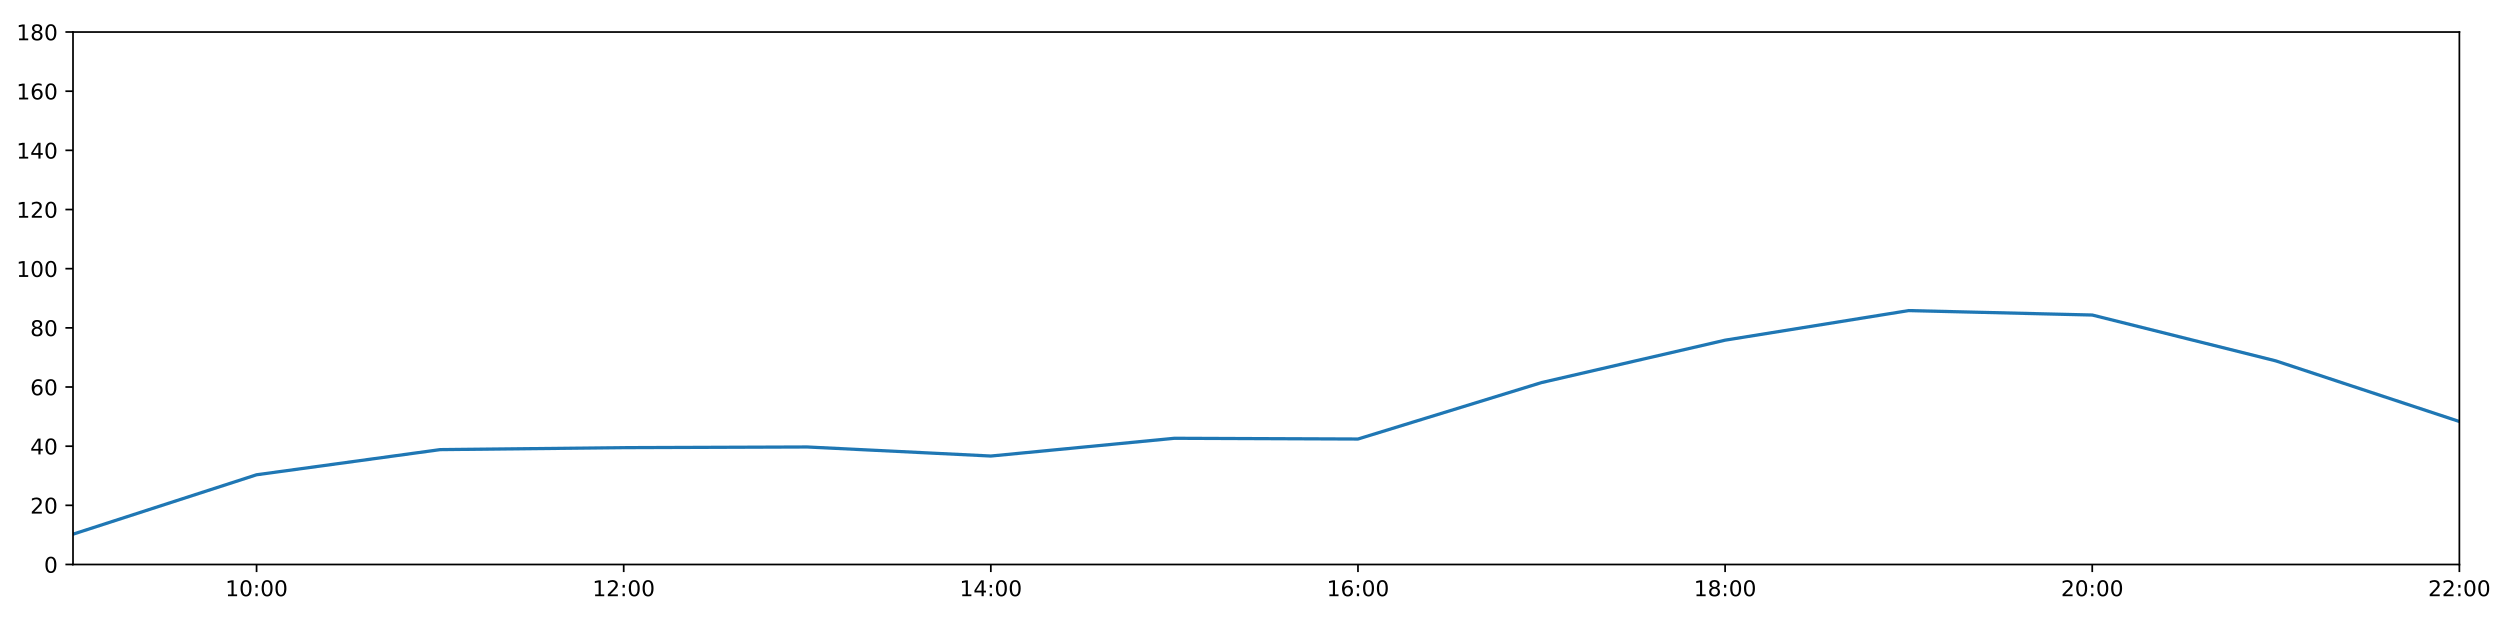
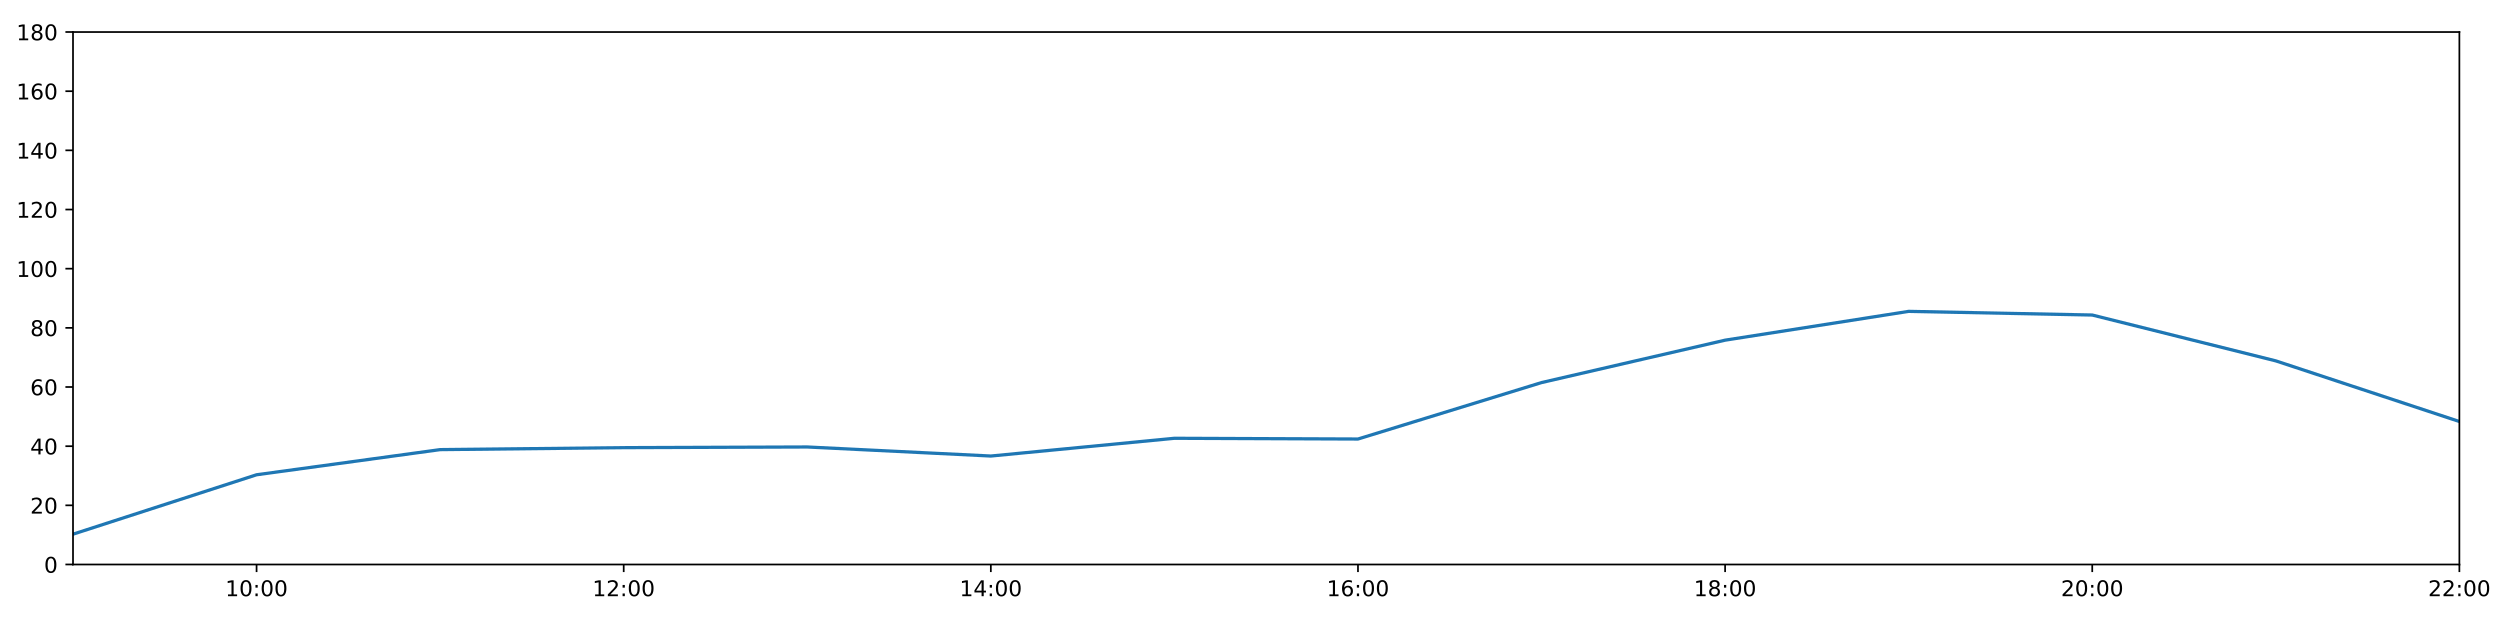
<svg xmlns="http://www.w3.org/2000/svg" xmlns:xlink="http://www.w3.org/1999/xlink" height="288pt" version="1.1" viewBox="0 0 1152 288" width="1152pt">
  <defs>
    <style type="text/css">
*{stroke-linecap:butt;stroke-linejoin:round;}
  </style>
  </defs>
  <g id="figure_1">
    <g id="patch_1">
      <path d="M 0 288  L 1152 288  L 1152 0  L 0 0  z " style="fill:#ffffff;" />
    </g>
    <g id="axes_1">
      <g id="patch_2">
        <path d="M 33.64 260.12  L 1133.28 260.12  L 1133.28 14.76  L 33.64 14.76  z " style="fill:#ffffff;" />
      </g>
      <g id="matplotlib.axis_1">
        <g id="xtick_1">
          <g id="line2d_1">
            <defs>
-               <path d="M 0 0  L 0 3.5  " id="m3ad04e2f12" style="stroke:#000000;stroke-width:0.8;" />
-             </defs>
-             <g>
-               <use style="stroke:#000000;stroke-width:0.8;" x="118.228" xlink:href="#m3ad04e2f12" y="260.12" />
+               <path d="M 0 0  L 0 3.5  " id="maa75c78403" style="stroke:#000000;stroke-width:0.8;" />
+             </defs>
+             <g>
+               <use style="stroke:#000000;stroke-width:0.8;" x="118.228" xlink:href="#maa75c78403" y="260.12" />
            </g>
          </g>
          <g id="text_1">
            <defs>
              <path d="M 12.406 8.297  L 28.516 8.297  L 28.516 63.922  L 10.984 60.406  L 10.984 69.391  L 28.422 72.906  L 38.281 72.906  L 38.281 8.297  L 54.391 8.297  L 54.391 0  L 12.406 0  z " id="DejaVuSans-49" />
              <path d="M 31.781 66.406  Q 24.172 66.406 20.328 58.906  Q 16.5 51.422 16.5 36.375  Q 16.5 21.391 20.328 13.891  Q 24.172 6.391 31.781 6.391  Q 39.453 6.391 43.281 13.891  Q 47.125 21.391 47.125 36.375  Q 47.125 51.422 43.281 58.906  Q 39.453 66.406 31.781 66.406  z M 31.781 74.219  Q 44.047 74.219 50.516 64.516  Q 56.984 54.828 56.984 36.375  Q 56.984 17.969 50.516 8.266  Q 44.047 -1.422 31.781 -1.422  Q 19.531 -1.422 13.062 8.266  Q 6.594 17.969 6.594 36.375  Q 6.594 54.828 13.062 64.516  Q 19.531 74.219 31.781 74.219  z " id="DejaVuSans-48" />
              <path d="M 11.719 12.406  L 22.016 12.406  L 22.016 0  L 11.719 0  z M 11.719 51.703  L 22.016 51.703  L 22.016 39.312  L 11.719 39.312  z " id="DejaVuSans-58" />
            </defs>
            <g transform="translate(103.8183 274.7184)scale(0.1 -0.1)">
              <use xlink:href="#DejaVuSans-49" />
              <use x="63.623" xlink:href="#DejaVuSans-48" />
              <use x="127.246" xlink:href="#DejaVuSans-58" />
              <use x="160.938" xlink:href="#DejaVuSans-48" />
              <use x="224.561" xlink:href="#DejaVuSans-48" />
            </g>
          </g>
        </g>
        <g id="xtick_2">
          <g id="line2d_2">
            <g>
-               <use style="stroke:#000000;stroke-width:0.8;" x="287.403" xlink:href="#m3ad04e2f12" y="260.12" />
+               <use style="stroke:#000000;stroke-width:0.8;" x="287.403" xlink:href="#maa75c78403" y="260.12" />
            </g>
          </g>
          <g id="text_2">
            <defs>
              <path d="M 19.188 8.297  L 53.609 8.297  L 53.609 0  L 7.328 0  L 7.328 8.297  Q 12.938 14.109 22.625 23.891  Q 32.328 33.688 34.812 36.531  Q 39.547 41.844 41.422 45.531  Q 43.312 49.219 43.312 52.781  Q 43.312 58.594 39.234 62.25  Q 35.156 65.922 28.609 65.922  Q 23.969 65.922 18.812 64.312  Q 13.672 62.703 7.812 59.422  L 7.812 69.391  Q 13.766 71.781 18.938 73  Q 24.125 74.219 28.422 74.219  Q 39.75 74.219 46.484 68.547  Q 53.219 62.891 53.219 53.422  Q 53.219 48.922 51.531 44.891  Q 49.859 40.875 45.406 35.406  Q 44.188 33.984 37.641 27.219  Q 31.109 20.453 19.188 8.297  z " id="DejaVuSans-50" />
            </defs>
            <g transform="translate(272.9937 274.7184)scale(0.1 -0.1)">
              <use xlink:href="#DejaVuSans-49" />
              <use x="63.623" xlink:href="#DejaVuSans-50" />
              <use x="127.246" xlink:href="#DejaVuSans-58" />
              <use x="160.938" xlink:href="#DejaVuSans-48" />
              <use x="224.561" xlink:href="#DejaVuSans-48" />
            </g>
          </g>
        </g>
        <g id="xtick_3">
          <g id="line2d_3">
            <g>
-               <use style="stroke:#000000;stroke-width:0.8;" x="456.578" xlink:href="#m3ad04e2f12" y="260.12" />
+               <use style="stroke:#000000;stroke-width:0.8;" x="456.578" xlink:href="#maa75c78403" y="260.12" />
            </g>
          </g>
          <g id="text_3">
            <defs>
              <path d="M 37.797 64.312  L 12.891 25.391  L 37.797 25.391  z M 35.203 72.906  L 47.609 72.906  L 47.609 25.391  L 58.016 25.391  L 58.016 17.188  L 47.609 17.188  L 47.609 0  L 37.797 0  L 37.797 17.188  L 4.891 17.188  L 4.891 26.703  z " id="DejaVuSans-52" />
            </defs>
            <g transform="translate(442.1691 274.7184)scale(0.1 -0.1)">
              <use xlink:href="#DejaVuSans-49" />
              <use x="63.623" xlink:href="#DejaVuSans-52" />
              <use x="127.246" xlink:href="#DejaVuSans-58" />
              <use x="160.938" xlink:href="#DejaVuSans-48" />
              <use x="224.561" xlink:href="#DejaVuSans-48" />
            </g>
          </g>
        </g>
        <g id="xtick_4">
          <g id="line2d_4">
            <g>
-               <use style="stroke:#000000;stroke-width:0.8;" x="625.754" xlink:href="#m3ad04e2f12" y="260.12" />
+               <use style="stroke:#000000;stroke-width:0.8;" x="625.754" xlink:href="#maa75c78403" y="260.12" />
            </g>
          </g>
          <g id="text_4">
            <defs>
              <path d="M 33.016 40.375  Q 26.375 40.375 22.484 35.828  Q 18.609 31.297 18.609 23.391  Q 18.609 15.531 22.484 10.953  Q 26.375 6.391 33.016 6.391  Q 39.656 6.391 43.531 10.953  Q 47.406 15.531 47.406 23.391  Q 47.406 31.297 43.531 35.828  Q 39.656 40.375 33.016 40.375  z M 52.594 71.297  L 52.594 62.312  Q 48.875 64.062 45.094 64.984  Q 41.312 65.922 37.594 65.922  Q 27.828 65.922 22.672 59.328  Q 17.531 52.734 16.797 39.406  Q 19.672 43.656 24.016 45.922  Q 28.375 48.188 33.594 48.188  Q 44.578 48.188 50.953 41.516  Q 57.328 34.859 57.328 23.391  Q 57.328 12.156 50.688 5.359  Q 44.047 -1.422 33.016 -1.422  Q 20.359 -1.422 13.672 8.266  Q 6.984 17.969 6.984 36.375  Q 6.984 53.656 15.188 63.938  Q 23.391 74.219 37.203 74.219  Q 40.922 74.219 44.703 73.484  Q 48.484 72.75 52.594 71.297  z " id="DejaVuSans-54" />
            </defs>
            <g transform="translate(611.3445 274.7184)scale(0.1 -0.1)">
              <use xlink:href="#DejaVuSans-49" />
              <use x="63.623" xlink:href="#DejaVuSans-54" />
              <use x="127.246" xlink:href="#DejaVuSans-58" />
              <use x="160.938" xlink:href="#DejaVuSans-48" />
              <use x="224.561" xlink:href="#DejaVuSans-48" />
            </g>
          </g>
        </g>
        <g id="xtick_5">
          <g id="line2d_5">
            <g>
-               <use style="stroke:#000000;stroke-width:0.8;" x="794.929" xlink:href="#m3ad04e2f12" y="260.12" />
+               <use style="stroke:#000000;stroke-width:0.8;" x="794.929" xlink:href="#maa75c78403" y="260.12" />
            </g>
          </g>
          <g id="text_5">
            <defs>
              <path d="M 31.781 34.625  Q 24.75 34.625 20.719 30.859  Q 16.703 27.094 16.703 20.516  Q 16.703 13.922 20.719 10.156  Q 24.75 6.391 31.781 6.391  Q 38.812 6.391 42.859 10.172  Q 46.922 13.969 46.922 20.516  Q 46.922 27.094 42.891 30.859  Q 38.875 34.625 31.781 34.625  z M 21.922 38.812  Q 15.578 40.375 12.031 44.719  Q 8.5 49.078 8.5 55.328  Q 8.5 64.062 14.719 69.141  Q 20.953 74.219 31.781 74.219  Q 42.672 74.219 48.875 69.141  Q 55.078 64.062 55.078 55.328  Q 55.078 49.078 51.531 44.719  Q 48 40.375 41.703 38.812  Q 48.828 37.156 52.797 32.312  Q 56.781 27.484 56.781 20.516  Q 56.781 9.906 50.312 4.234  Q 43.844 -1.422 31.781 -1.422  Q 19.734 -1.422 13.25 4.234  Q 6.781 9.906 6.781 20.516  Q 6.781 27.484 10.781 32.312  Q 14.797 37.156 21.922 38.812  z M 18.312 54.391  Q 18.312 48.734 21.844 45.562  Q 25.391 42.391 31.781 42.391  Q 38.141 42.391 41.719 45.562  Q 45.312 48.734 45.312 54.391  Q 45.312 60.062 41.719 63.234  Q 38.141 66.406 31.781 66.406  Q 25.391 66.406 21.844 63.234  Q 18.312 60.062 18.312 54.391  z " id="DejaVuSans-56" />
            </defs>
            <g transform="translate(780.5199 274.7184)scale(0.1 -0.1)">
              <use xlink:href="#DejaVuSans-49" />
              <use x="63.623" xlink:href="#DejaVuSans-56" />
              <use x="127.246" xlink:href="#DejaVuSans-58" />
              <use x="160.938" xlink:href="#DejaVuSans-48" />
              <use x="224.561" xlink:href="#DejaVuSans-48" />
            </g>
          </g>
        </g>
        <g id="xtick_6">
          <g id="line2d_6">
            <g>
-               <use style="stroke:#000000;stroke-width:0.8;" x="964.105" xlink:href="#m3ad04e2f12" y="260.12" />
+               <use style="stroke:#000000;stroke-width:0.8;" x="964.105" xlink:href="#maa75c78403" y="260.12" />
            </g>
          </g>
          <g id="text_6">
            <g transform="translate(949.6952 274.7184)scale(0.1 -0.1)">
              <use xlink:href="#DejaVuSans-50" />
              <use x="63.623" xlink:href="#DejaVuSans-48" />
              <use x="127.246" xlink:href="#DejaVuSans-58" />
              <use x="160.938" xlink:href="#DejaVuSans-48" />
              <use x="224.561" xlink:href="#DejaVuSans-48" />
            </g>
          </g>
        </g>
        <g id="xtick_7">
          <g id="line2d_7">
            <g>
-               <use style="stroke:#000000;stroke-width:0.8;" x="1133.28" xlink:href="#m3ad04e2f12" y="260.12" />
+               <use style="stroke:#000000;stroke-width:0.8;" x="1133.28" xlink:href="#maa75c78403" y="260.12" />
            </g>
          </g>
          <g id="text_7">
            <g transform="translate(1118.871 274.7184)scale(0.1 -0.1)">
              <use xlink:href="#DejaVuSans-50" />
              <use x="63.623" xlink:href="#DejaVuSans-50" />
              <use x="127.246" xlink:href="#DejaVuSans-58" />
              <use x="160.938" xlink:href="#DejaVuSans-48" />
              <use x="224.561" xlink:href="#DejaVuSans-48" />
            </g>
          </g>
        </g>
      </g>
      <g id="matplotlib.axis_2">
        <g id="ytick_1">
          <g id="line2d_8">
            <defs>
-               <path d="M 0 0  L -3.5 0  " id="mba2832af52" style="stroke:#000000;stroke-width:0.8;" />
-             </defs>
-             <g>
-               <use style="stroke:#000000;stroke-width:0.8;" x="33.64" xlink:href="#mba2832af52" y="260.12" />
+               <path d="M 0 0  L -3.5 0  " id="m891af179ab" style="stroke:#000000;stroke-width:0.8;" />
+             </defs>
+             <g>
+               <use style="stroke:#000000;stroke-width:0.8;" x="33.64" xlink:href="#m891af179ab" y="260.12" />
            </g>
          </g>
          <g id="text_8">
            <g transform="translate(20.2775 263.9192)scale(0.1 -0.1)">
              <use xlink:href="#DejaVuSans-48" />
            </g>
          </g>
        </g>
        <g id="ytick_2">
          <g id="line2d_9">
            <g>
-               <use style="stroke:#000000;stroke-width:0.8;" x="33.64" xlink:href="#mba2832af52" y="232.858" />
+               <use style="stroke:#000000;stroke-width:0.8;" x="33.64" xlink:href="#m891af179ab" y="232.858" />
            </g>
          </g>
          <g id="text_9">
            <g transform="translate(13.915 236.657)scale(0.1 -0.1)">
              <use xlink:href="#DejaVuSans-50" />
              <use x="63.623" xlink:href="#DejaVuSans-48" />
            </g>
          </g>
        </g>
        <g id="ytick_3">
          <g id="line2d_10">
            <g>
-               <use style="stroke:#000000;stroke-width:0.8;" x="33.64" xlink:href="#mba2832af52" y="205.596" />
+               <use style="stroke:#000000;stroke-width:0.8;" x="33.64" xlink:href="#m891af179ab" y="205.596" />
            </g>
          </g>
          <g id="text_10">
            <g transform="translate(13.915 209.3948)scale(0.1 -0.1)">
              <use xlink:href="#DejaVuSans-52" />
              <use x="63.623" xlink:href="#DejaVuSans-48" />
            </g>
          </g>
        </g>
        <g id="ytick_4">
          <g id="line2d_11">
            <g>
-               <use style="stroke:#000000;stroke-width:0.8;" x="33.64" xlink:href="#mba2832af52" y="178.333" />
+               <use style="stroke:#000000;stroke-width:0.8;" x="33.64" xlink:href="#m891af179ab" y="178.333" />
            </g>
          </g>
          <g id="text_11">
            <g transform="translate(13.915 182.1326)scale(0.1 -0.1)">
              <use xlink:href="#DejaVuSans-54" />
              <use x="63.623" xlink:href="#DejaVuSans-48" />
            </g>
          </g>
        </g>
        <g id="ytick_5">
          <g id="line2d_12">
            <g>
-               <use style="stroke:#000000;stroke-width:0.8;" x="33.64" xlink:href="#mba2832af52" y="151.071" />
+               <use style="stroke:#000000;stroke-width:0.8;" x="33.64" xlink:href="#m891af179ab" y="151.071" />
            </g>
          </g>
          <g id="text_12">
            <g transform="translate(13.915 154.8703)scale(0.1 -0.1)">
              <use xlink:href="#DejaVuSans-56" />
              <use x="63.623" xlink:href="#DejaVuSans-48" />
            </g>
          </g>
        </g>
        <g id="ytick_6">
          <g id="line2d_13">
            <g>
-               <use style="stroke:#000000;stroke-width:0.8;" x="33.64" xlink:href="#mba2832af52" y="123.809" />
+               <use style="stroke:#000000;stroke-width:0.8;" x="33.64" xlink:href="#m891af179ab" y="123.809" />
            </g>
          </g>
          <g id="text_13">
            <g transform="translate(7.5525 127.6081)scale(0.1 -0.1)">
              <use xlink:href="#DejaVuSans-49" />
              <use x="63.623" xlink:href="#DejaVuSans-48" />
              <use x="127.246" xlink:href="#DejaVuSans-48" />
            </g>
          </g>
        </g>
        <g id="ytick_7">
          <g id="line2d_14">
            <g>
-               <use style="stroke:#000000;stroke-width:0.8;" x="33.64" xlink:href="#mba2832af52" y="96.547" />
+               <use style="stroke:#000000;stroke-width:0.8;" x="33.64" xlink:href="#m891af179ab" y="96.547" />
            </g>
          </g>
          <g id="text_14">
            <g transform="translate(7.5525 100.3459)scale(0.1 -0.1)">
              <use xlink:href="#DejaVuSans-49" />
              <use x="63.623" xlink:href="#DejaVuSans-50" />
              <use x="127.246" xlink:href="#DejaVuSans-48" />
            </g>
          </g>
        </g>
        <g id="ytick_8">
          <g id="line2d_15">
            <g>
-               <use style="stroke:#000000;stroke-width:0.8;" x="33.64" xlink:href="#mba2832af52" y="69.284" />
+               <use style="stroke:#000000;stroke-width:0.8;" x="33.64" xlink:href="#m891af179ab" y="69.284" />
            </g>
          </g>
          <g id="text_15">
            <g transform="translate(7.5525 73.08366)scale(0.1 -0.1)">
              <use xlink:href="#DejaVuSans-49" />
              <use x="63.623" xlink:href="#DejaVuSans-52" />
              <use x="127.246" xlink:href="#DejaVuSans-48" />
            </g>
          </g>
        </g>
        <g id="ytick_9">
          <g id="line2d_16">
            <g>
-               <use style="stroke:#000000;stroke-width:0.8;" x="33.64" xlink:href="#mba2832af52" y="42.022" />
+               <use style="stroke:#000000;stroke-width:0.8;" x="33.64" xlink:href="#m891af179ab" y="42.022" />
            </g>
          </g>
          <g id="text_16">
            <g transform="translate(7.5525 45.82144)scale(0.1 -0.1)">
              <use xlink:href="#DejaVuSans-49" />
              <use x="63.623" xlink:href="#DejaVuSans-54" />
              <use x="127.246" xlink:href="#DejaVuSans-48" />
            </g>
          </g>
        </g>
        <g id="ytick_10">
          <g id="line2d_17">
            <g>
-               <use style="stroke:#000000;stroke-width:0.8;" x="33.64" xlink:href="#mba2832af52" y="14.76" />
+               <use style="stroke:#000000;stroke-width:0.8;" x="33.64" xlink:href="#m891af179ab" y="14.76" />
            </g>
          </g>
          <g id="text_17">
            <g transform="translate(7.5525 18.55922)scale(0.1 -0.1)">
              <use xlink:href="#DejaVuSans-49" />
              <use x="63.623" xlink:href="#DejaVuSans-56" />
              <use x="127.246" xlink:href="#DejaVuSans-48" />
            </g>
          </g>
        </g>
      </g>
      <g id="line2d_18">
-         <path clip-path="url(#pf091b6579c)" d="M 33.64 246.148  L 118.228 218.772  L 202.815 207.186  L 287.403 206.277  L 371.991 205.967  L 456.578 210.139  L 541.166 201.961  L 625.754 202.301  L 710.342 176.289  L 794.929 156.751  L 879.517 143.12  L 964.105 145.164  L 1048.692 166.293  L 1133.28 194.236  " style="fill:none;stroke:#1f77b4;stroke-linecap:square;stroke-width:1.5;" />
+         <path clip-path="url(#p361baa06a8)" d="M 33.64 246.148  L 118.228 218.772  L 202.815 207.186  L 287.403 206.277  L 371.991 205.967  L 456.578 210.139  L 541.166 201.961  L 625.754 202.301  L 710.342 176.289  L 794.929 156.751  L 879.517 143.477  L 964.105 145.164  L 1048.692 166.293  L 1133.28 194.236  " style="fill:none;stroke:#1f77b4;stroke-linecap:square;stroke-width:1.5;" />
      </g>
      <g id="patch_3">
        <path d="M 33.64 260.12  L 33.64 14.76  " style="fill:none;stroke:#000000;stroke-linecap:square;stroke-linejoin:miter;stroke-width:0.8;" />
      </g>
      <g id="patch_4">
        <path d="M 1133.28 260.12  L 1133.28 14.76  " style="fill:none;stroke:#000000;stroke-linecap:square;stroke-linejoin:miter;stroke-width:0.8;" />
      </g>
      <g id="patch_5">
        <path d="M 33.64 260.12  L 1133.28 260.12  " style="fill:none;stroke:#000000;stroke-linecap:square;stroke-linejoin:miter;stroke-width:0.8;" />
      </g>
      <g id="patch_6">
        <path d="M 33.64 14.76  L 1133.28 14.76  " style="fill:none;stroke:#000000;stroke-linecap:square;stroke-linejoin:miter;stroke-width:0.8;" />
      </g>
    </g>
  </g>
  <defs>
-     <clipPath id="pf091b6579c">
+     <clipPath id="p361baa06a8">
      <rect height="245.36" width="1099.64" x="33.64" y="14.76" />
    </clipPath>
  </defs>
</svg>
